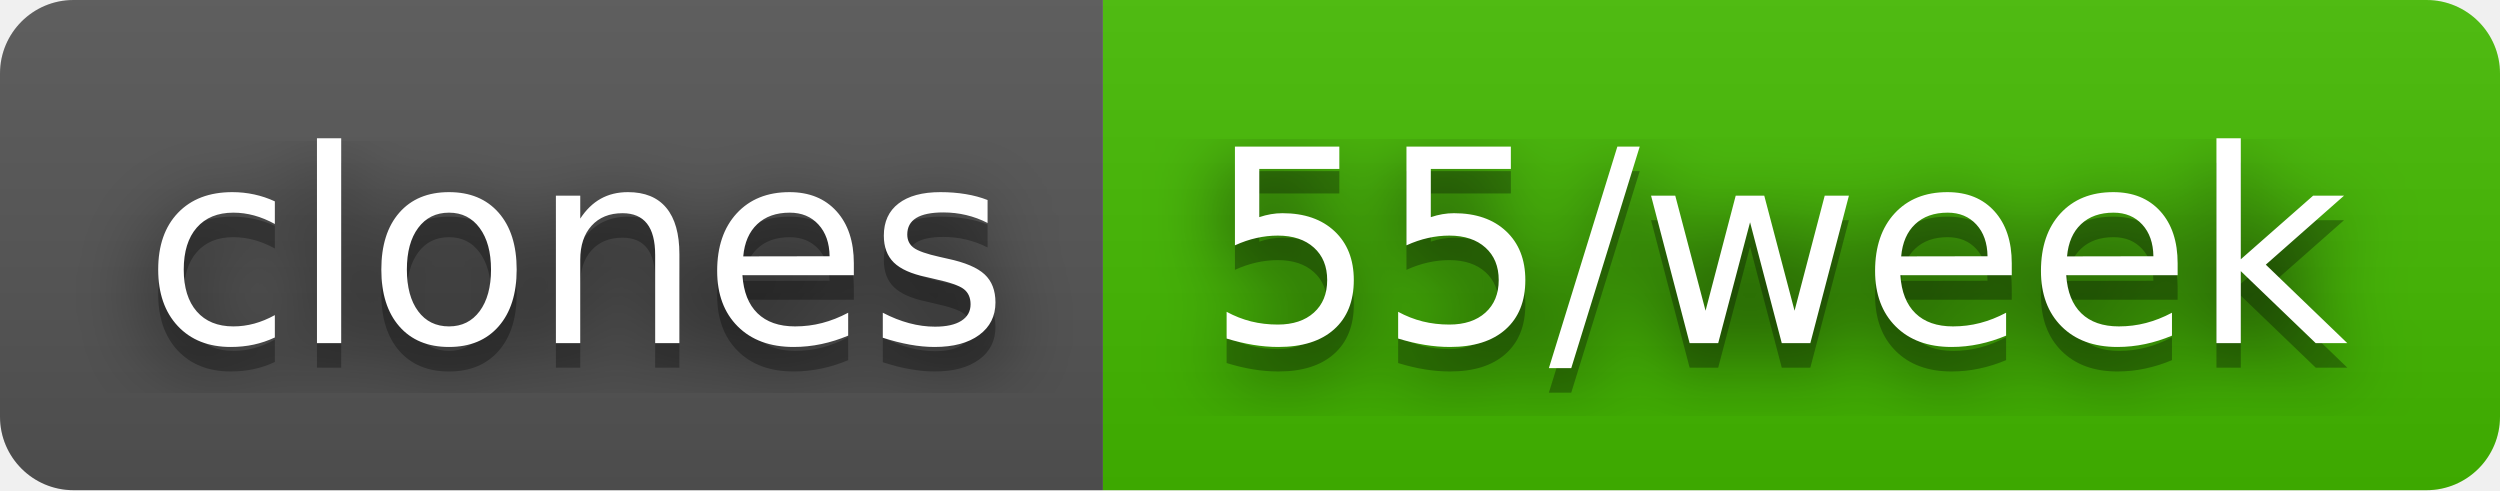
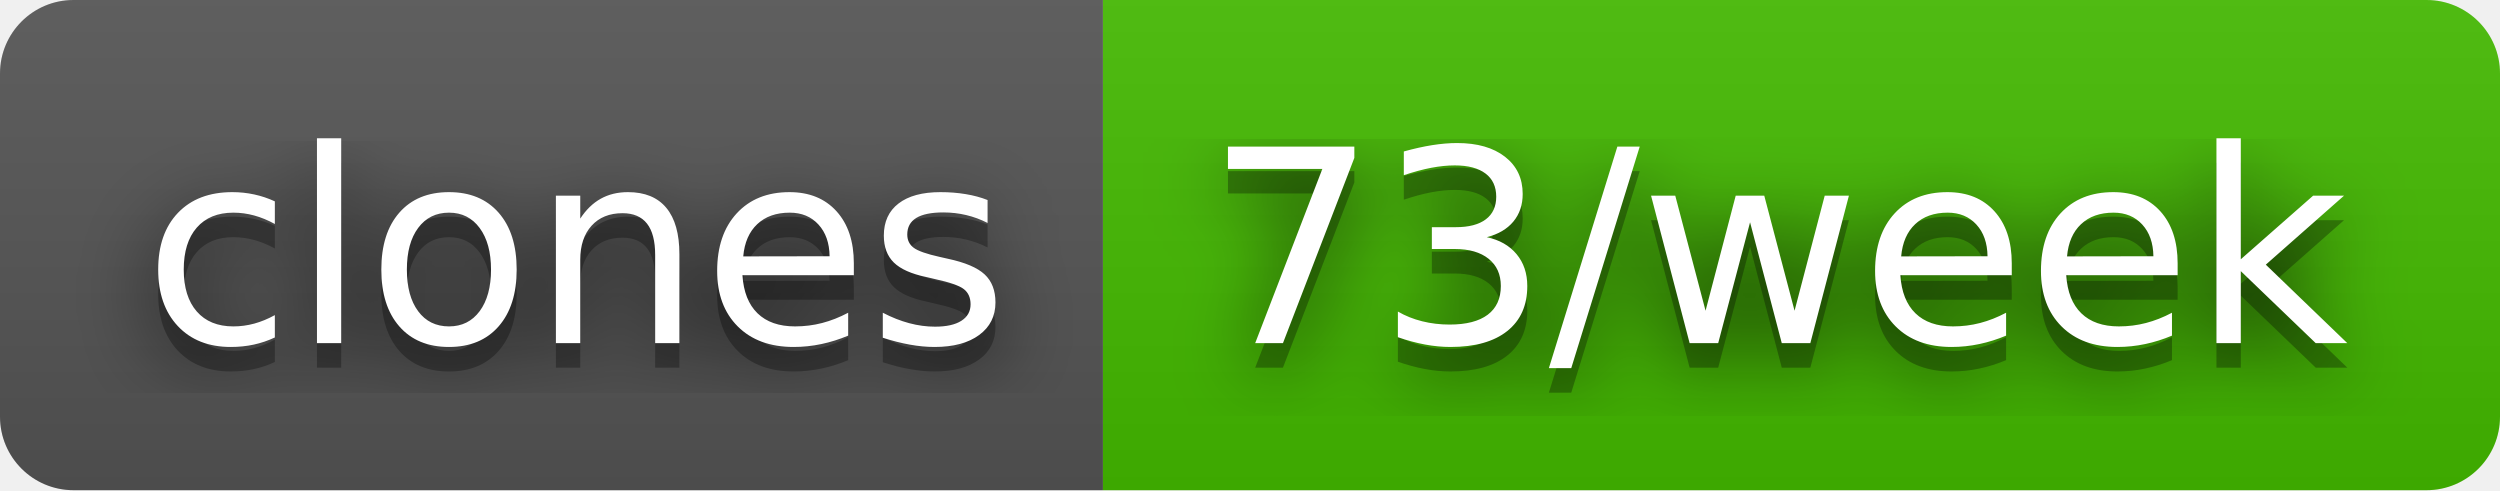
- <svg xmlns="http://www.w3.org/2000/svg" width="102" height="20" role="img" aria-label="clones: 55/week">
+ <svg xmlns="http://www.w3.org/2000/svg" width="102" height="20" role="img" aria-label="clones: 73/week">
  <filter id="blur">
    <feGaussianBlur stdDeviation="16" />
  </filter>
  <linearGradient id="s" x2="0" y2="100%">
    <stop offset="0" stop-color="#bbb" stop-opacity=".1" />
    <stop offset="1" stop-opacity=".1" />
  </linearGradient>
  <clipPath id="r">
    <rect width="102" height="20" rx="3" />
  </clipPath>
  <g clip-path="url(#r)">
    <rect width="45" height="20" fill="#555" />
    <rect x="45" width="57" height="20" fill="#4b0" />
    <rect width="102" height="20" fill="url(#s)" />
  </g>
  <g fill="#fff" text-anchor="middle" font-family="Verdana,Geneva,DejaVu Sans,sans-serif" text-rendering="geometricPrecision" font-size="110">
    <g transform="scale(.1)">
      <g aria-hidden="true" fill="#010101">
        <text x="235" y="150" fill-opacity=".8" filter="url(#blur)" textLength="350">clones</text>
        <text x="235" y="150" fill-opacity=".3" textLength="350">clones</text>
      </g>
      <text x="235" y="140" textLength="350">clones</text>
    </g>
    <g transform="scale(.1)">
      <g aria-hidden="true" fill="#010101">
-         <text x="725" y="150" fill-opacity=".8" filter="url(#blur)" textLength="470">55/week</text>
-         <text x="725" y="150" fill-opacity=".3" textLength="470">55/week</text>
+         <text x="725" y="150" fill-opacity=".8" filter="url(#blur)" textLength="470">73/week</text>
+         <text x="725" y="150" fill-opacity=".3" textLength="470">73/week</text>
      </g>
-       <text x="725" y="140" textLength="470">55/week</text>
+       <text x="725" y="140" textLength="470">73/week</text>
    </g>
  </g>
</svg>
